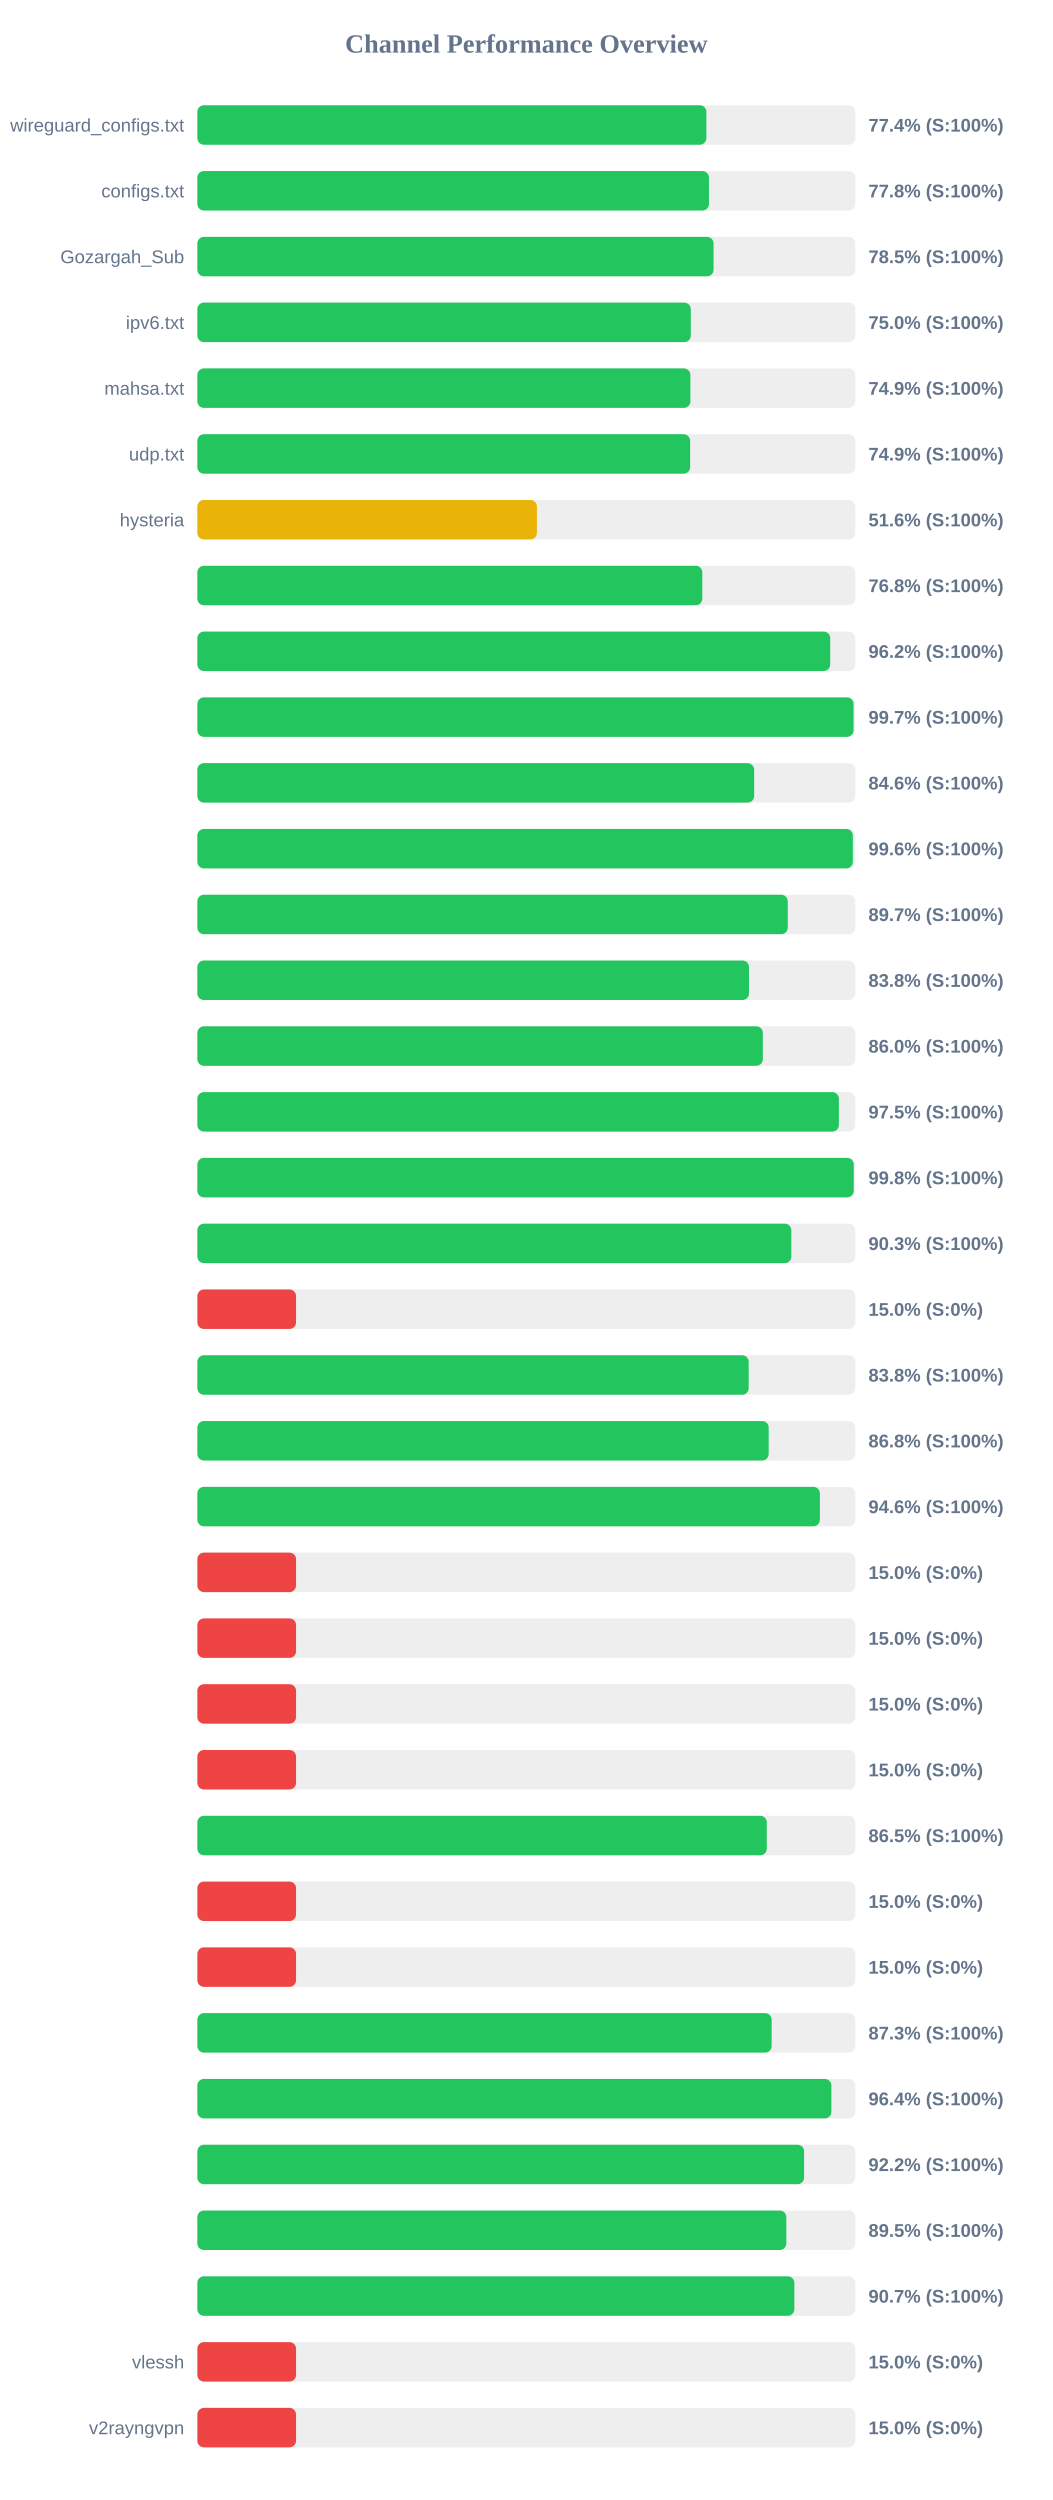
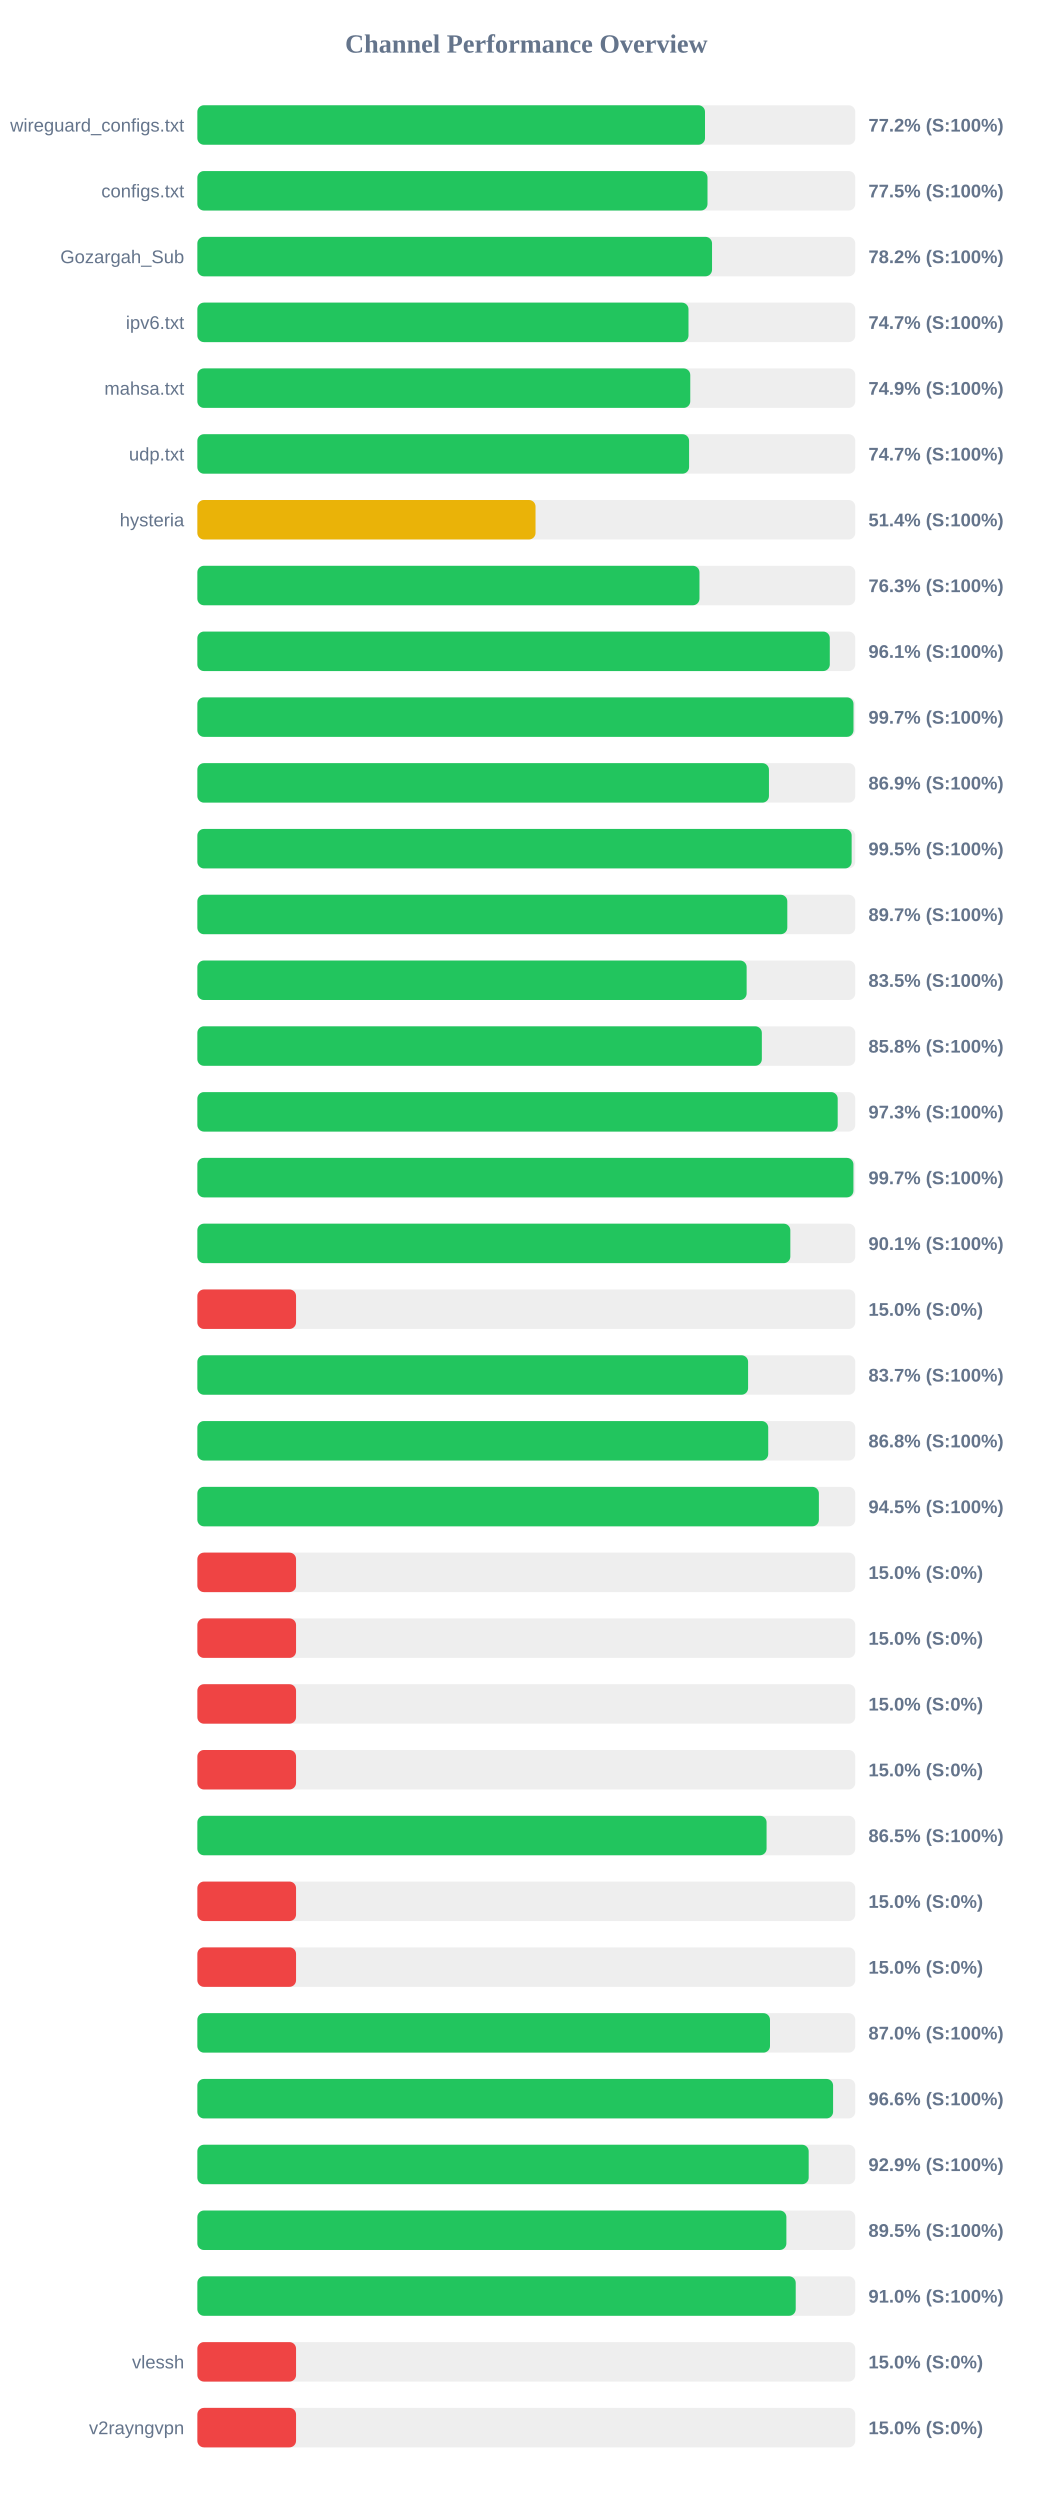
<svg xmlns="http://www.w3.org/2000/svg" width="800" height="1900" version="1.1">
  <style>
        .row { font: 14px Arial; fill: #64748b; }
        .score { font: bold 14px Arial; fill: #64748b; }
    </style>
  <text x="400" y="40" text-anchor="middle" font-size="20px" font-weight="bold" fill="#64748b">Channel Performance Overview</text>
  <rect x="150" y="80" width="500" height="30" fill="#eee" rx="5" />
-   <rect x="150" y="80" width="386.85" height="30" fill="#22c55e" rx="5" />
+   <rect x="150" y="80" width="385.8" height="30" fill="#22c55e" rx="5" />
  <text x="140" y="100" text-anchor="end" class="row">wireguard_configs.txt</text>
-   <text x="660" y="100" text-anchor="start" class="score">77.4% (S:100%)</text>
+   <text x="660" y="100" text-anchor="start" class="score">77.2% (S:100%)</text>
  <rect x="150" y="130" width="500" height="30" fill="#eee" rx="5" />
-   <rect x="150" y="130" width="388.8" height="30" fill="#22c55e" rx="5" />
+   <rect x="150" y="130" width="387.7" height="30" fill="#22c55e" rx="5" />
  <text x="140" y="150" text-anchor="end" class="row">configs.txt</text>
-   <text x="660" y="150" text-anchor="start" class="score">77.8% (S:100%)</text>
+   <text x="660" y="150" text-anchor="start" class="score">77.5% (S:100%)</text>
  <rect x="150" y="180" width="500" height="30" fill="#eee" rx="5" />
-   <rect x="150" y="180" width="392.3" height="30" fill="#22c55e" rx="5" />
+   <rect x="150" y="180" width="391.15" height="30" fill="#22c55e" rx="5" />
  <text x="140" y="200" text-anchor="end" class="row">Gozargah_Sub</text>
-   <text x="660" y="200" text-anchor="start" class="score">78.5% (S:100%)</text>
+   <text x="660" y="200" text-anchor="start" class="score">78.2% (S:100%)</text>
  <rect x="150" y="230" width="500" height="30" fill="#eee" rx="5" />
-   <rect x="150" y="230" width="375.0" height="30" fill="#22c55e" rx="5" />
+   <rect x="150" y="230" width="373.25" height="30" fill="#22c55e" rx="5" />
  <text x="140" y="250" text-anchor="end" class="row">ipv6.txt</text>
-   <text x="660" y="250" text-anchor="start" class="score">75.0% (S:100%)</text>
+   <text x="660" y="250" text-anchor="start" class="score">74.7% (S:100%)</text>
  <rect x="150" y="280" width="500" height="30" fill="#eee" rx="5" />
-   <rect x="150" y="280" width="374.7" height="30" fill="#22c55e" rx="5" />
+   <rect x="150" y="280" width="374.6" height="30" fill="#22c55e" rx="5" />
  <text x="140" y="300" text-anchor="end" class="row">mahsa.txt</text>
  <text x="660" y="300" text-anchor="start" class="score">74.9% (S:100%)</text>
  <rect x="150" y="330" width="500" height="30" fill="#eee" rx="5" />
-   <rect x="150" y="330" width="374.5" height="30" fill="#22c55e" rx="5" />
+   <rect x="150" y="330" width="373.7" height="30" fill="#22c55e" rx="5" />
  <text x="140" y="350" text-anchor="end" class="row">udp.txt</text>
-   <text x="660" y="350" text-anchor="start" class="score">74.9% (S:100%)</text>
+   <text x="660" y="350" text-anchor="start" class="score">74.7% (S:100%)</text>
  <rect x="150" y="380" width="500" height="30" fill="#eee" rx="5" />
-   <rect x="150" y="380" width="258.05" height="30" fill="#eab308" rx="5" />
+   <rect x="150" y="380" width="257.0" height="30" fill="#eab308" rx="5" />
  <text x="140" y="400" text-anchor="end" class="row">hysteria</text>
-   <text x="660" y="400" text-anchor="start" class="score">51.6% (S:100%)</text>
+   <text x="660" y="400" text-anchor="start" class="score">51.4% (S:100%)</text>
  <rect x="150" y="430" width="500" height="30" fill="#eee" rx="5" />
-   <rect x="150" y="430" width="383.75" height="30" fill="#22c55e" rx="5" />
+   <rect x="150" y="430" width="381.6" height="30" fill="#22c55e" rx="5" />
  <text x="140" y="450" text-anchor="end" class="row" />
-   <text x="660" y="450" text-anchor="start" class="score">76.8% (S:100%)</text>
+   <text x="660" y="450" text-anchor="start" class="score">76.3% (S:100%)</text>
  <rect x="150" y="480" width="500" height="30" fill="#eee" rx="5" />
-   <rect x="150" y="480" width="480.95" height="30" fill="#22c55e" rx="5" />
+   <rect x="150" y="480" width="480.65" height="30" fill="#22c55e" rx="5" />
  <text x="140" y="500" text-anchor="end" class="row" />
-   <text x="660" y="500" text-anchor="start" class="score">96.2% (S:100%)</text>
+   <text x="660" y="500" text-anchor="start" class="score">96.1% (S:100%)</text>
  <rect x="150" y="530" width="500" height="30" fill="#eee" rx="5" />
-   <rect x="150" y="530" width="498.7" height="30" fill="#22c55e" rx="5" />
+   <rect x="150" y="530" width="498.65" height="30" fill="#22c55e" rx="5" />
  <text x="140" y="550" text-anchor="end" class="row" />
  <text x="660" y="550" text-anchor="start" class="score">99.7% (S:100%)</text>
  <rect x="150" y="580" width="500" height="30" fill="#eee" rx="5" />
-   <rect x="150" y="580" width="423.15" height="30" fill="#22c55e" rx="5" />
+   <rect x="150" y="580" width="434.4" height="30" fill="#22c55e" rx="5" />
  <text x="140" y="600" text-anchor="end" class="row" />
-   <text x="660" y="600" text-anchor="start" class="score">84.6% (S:100%)</text>
+   <text x="660" y="600" text-anchor="start" class="score">86.9% (S:100%)</text>
  <rect x="150" y="630" width="500" height="30" fill="#eee" rx="5" />
-   <rect x="150" y="630" width="498.15" height="30" fill="#22c55e" rx="5" />
+   <rect x="150" y="630" width="497.25" height="30" fill="#22c55e" rx="5" />
  <text x="140" y="650" text-anchor="end" class="row" />
-   <text x="660" y="650" text-anchor="start" class="score">99.6% (S:100%)</text>
+   <text x="660" y="650" text-anchor="start" class="score">99.5% (S:100%)</text>
  <rect x="150" y="680" width="500" height="30" fill="#eee" rx="5" />
-   <rect x="150" y="680" width="448.7" height="30" fill="#22c55e" rx="5" />
+   <rect x="150" y="680" width="448.35" height="30" fill="#22c55e" rx="5" />
  <text x="140" y="700" text-anchor="end" class="row" />
  <text x="660" y="700" text-anchor="start" class="score">89.7% (S:100%)</text>
  <rect x="150" y="730" width="500" height="30" fill="#eee" rx="5" />
-   <rect x="150" y="730" width="419.25" height="30" fill="#22c55e" rx="5" />
+   <rect x="150" y="730" width="417.45" height="30" fill="#22c55e" rx="5" />
  <text x="140" y="750" text-anchor="end" class="row" />
-   <text x="660" y="750" text-anchor="start" class="score">83.8% (S:100%)</text>
+   <text x="660" y="750" text-anchor="start" class="score">83.5% (S:100%)</text>
  <rect x="150" y="780" width="500" height="30" fill="#eee" rx="5" />
-   <rect x="150" y="780" width="429.75" height="30" fill="#22c55e" rx="5" />
+   <rect x="150" y="780" width="429.0" height="30" fill="#22c55e" rx="5" />
  <text x="140" y="800" text-anchor="end" class="row" />
-   <text x="660" y="800" text-anchor="start" class="score">86.0% (S:100%)</text>
+   <text x="660" y="800" text-anchor="start" class="score">85.8% (S:100%)</text>
  <rect x="150" y="830" width="500" height="30" fill="#eee" rx="5" />
-   <rect x="150" y="830" width="487.55" height="30" fill="#22c55e" rx="5" />
+   <rect x="150" y="830" width="486.65" height="30" fill="#22c55e" rx="5" />
  <text x="140" y="850" text-anchor="end" class="row" />
-   <text x="660" y="850" text-anchor="start" class="score">97.5% (S:100%)</text>
+   <text x="660" y="850" text-anchor="start" class="score">97.3% (S:100%)</text>
  <rect x="150" y="880" width="500" height="30" fill="#eee" rx="5" />
-   <rect x="150" y="880" width="498.85" height="30" fill="#22c55e" rx="5" />
+   <rect x="150" y="880" width="498.6" height="30" fill="#22c55e" rx="5" />
  <text x="140" y="900" text-anchor="end" class="row" />
-   <text x="660" y="900" text-anchor="start" class="score">99.8% (S:100%)</text>
+   <text x="660" y="900" text-anchor="start" class="score">99.7% (S:100%)</text>
  <rect x="150" y="930" width="500" height="30" fill="#eee" rx="5" />
-   <rect x="150" y="930" width="451.4" height="30" fill="#22c55e" rx="5" />
+   <rect x="150" y="930" width="450.65" height="30" fill="#22c55e" rx="5" />
  <text x="140" y="950" text-anchor="end" class="row" />
-   <text x="660" y="950" text-anchor="start" class="score">90.3% (S:100%)</text>
+   <text x="660" y="950" text-anchor="start" class="score">90.1% (S:100%)</text>
  <rect x="150" y="980" width="500" height="30" fill="#eee" rx="5" />
  <rect x="150" y="980" width="75.0" height="30" fill="#ef4444" rx="5" />
  <text x="140" y="1000" text-anchor="end" class="row" />
  <text x="660" y="1000" text-anchor="start" class="score">15.0% (S:0%)</text>
  <rect x="150" y="1030" width="500" height="30" fill="#eee" rx="5" />
-   <rect x="150" y="1030" width="419.0" height="30" fill="#22c55e" rx="5" />
+   <rect x="150" y="1030" width="418.55" height="30" fill="#22c55e" rx="5" />
  <text x="140" y="1050" text-anchor="end" class="row" />
-   <text x="660" y="1050" text-anchor="start" class="score">83.8% (S:100%)</text>
+   <text x="660" y="1050" text-anchor="start" class="score">83.7% (S:100%)</text>
  <rect x="150" y="1080" width="500" height="30" fill="#eee" rx="5" />
-   <rect x="150" y="1080" width="434.2" height="30" fill="#22c55e" rx="5" />
+   <rect x="150" y="1080" width="433.85" height="30" fill="#22c55e" rx="5" />
  <text x="140" y="1100" text-anchor="end" class="row" />
  <text x="660" y="1100" text-anchor="start" class="score">86.8% (S:100%)</text>
  <rect x="150" y="1130" width="500" height="30" fill="#eee" rx="5" />
-   <rect x="150" y="1130" width="473.1" height="30" fill="#22c55e" rx="5" />
+   <rect x="150" y="1130" width="472.35" height="30" fill="#22c55e" rx="5" />
  <text x="140" y="1150" text-anchor="end" class="row" />
-   <text x="660" y="1150" text-anchor="start" class="score">94.6% (S:100%)</text>
+   <text x="660" y="1150" text-anchor="start" class="score">94.5% (S:100%)</text>
  <rect x="150" y="1180" width="500" height="30" fill="#eee" rx="5" />
  <rect x="150" y="1180" width="75.0" height="30" fill="#ef4444" rx="5" />
  <text x="140" y="1200" text-anchor="end" class="row" />
  <text x="660" y="1200" text-anchor="start" class="score">15.0% (S:0%)</text>
  <rect x="150" y="1230" width="500" height="30" fill="#eee" rx="5" />
  <rect x="150" y="1230" width="75.0" height="30" fill="#ef4444" rx="5" />
  <text x="140" y="1250" text-anchor="end" class="row" />
  <text x="660" y="1250" text-anchor="start" class="score">15.0% (S:0%)</text>
  <rect x="150" y="1280" width="500" height="30" fill="#eee" rx="5" />
  <rect x="150" y="1280" width="75.0" height="30" fill="#ef4444" rx="5" />
  <text x="140" y="1300" text-anchor="end" class="row" />
  <text x="660" y="1300" text-anchor="start" class="score">15.0% (S:0%)</text>
  <rect x="150" y="1330" width="500" height="30" fill="#eee" rx="5" />
  <rect x="150" y="1330" width="75.0" height="30" fill="#ef4444" rx="5" />
  <text x="140" y="1350" text-anchor="end" class="row" />
  <text x="660" y="1350" text-anchor="start" class="score">15.0% (S:0%)</text>
  <rect x="150" y="1380" width="500" height="30" fill="#eee" rx="5" />
-   <rect x="150" y="1380" width="432.75" height="30" fill="#22c55e" rx="5" />
+   <rect x="150" y="1380" width="432.6" height="30" fill="#22c55e" rx="5" />
  <text x="140" y="1400" text-anchor="end" class="row" />
  <text x="660" y="1400" text-anchor="start" class="score">86.5% (S:100%)</text>
  <rect x="150" y="1430" width="500" height="30" fill="#eee" rx="5" />
  <rect x="150" y="1430" width="75.0" height="30" fill="#ef4444" rx="5" />
  <text x="140" y="1450" text-anchor="end" class="row" />
  <text x="660" y="1450" text-anchor="start" class="score">15.0% (S:0%)</text>
  <rect x="150" y="1480" width="500" height="30" fill="#eee" rx="5" />
  <rect x="150" y="1480" width="75.0" height="30" fill="#ef4444" rx="5" />
  <text x="140" y="1500" text-anchor="end" class="row" />
  <text x="660" y="1500" text-anchor="start" class="score">15.0% (S:0%)</text>
  <rect x="150" y="1530" width="500" height="30" fill="#eee" rx="5" />
-   <rect x="150" y="1530" width="436.45" height="30" fill="#22c55e" rx="5" />
+   <rect x="150" y="1530" width="435.2" height="30" fill="#22c55e" rx="5" />
  <text x="140" y="1550" text-anchor="end" class="row" />
-   <text x="660" y="1550" text-anchor="start" class="score">87.3% (S:100%)</text>
+   <text x="660" y="1550" text-anchor="start" class="score">87.0% (S:100%)</text>
  <rect x="150" y="1580" width="500" height="30" fill="#eee" rx="5" />
-   <rect x="150" y="1580" width="481.85" height="30" fill="#22c55e" rx="5" />
+   <rect x="150" y="1580" width="483.15" height="30" fill="#22c55e" rx="5" />
  <text x="140" y="1600" text-anchor="end" class="row" />
-   <text x="660" y="1600" text-anchor="start" class="score">96.4% (S:100%)</text>
+   <text x="660" y="1600" text-anchor="start" class="score">96.6% (S:100%)</text>
  <rect x="150" y="1630" width="500" height="30" fill="#eee" rx="5" />
-   <rect x="150" y="1630" width="461.1" height="30" fill="#22c55e" rx="5" />
+   <rect x="150" y="1630" width="464.6" height="30" fill="#22c55e" rx="5" />
  <text x="140" y="1650" text-anchor="end" class="row" />
-   <text x="660" y="1650" text-anchor="start" class="score">92.2% (S:100%)</text>
+   <text x="660" y="1650" text-anchor="start" class="score">92.9% (S:100%)</text>
  <rect x="150" y="1680" width="500" height="30" fill="#eee" rx="5" />
-   <rect x="150" y="1680" width="447.6" height="30" fill="#22c55e" rx="5" />
+   <rect x="150" y="1680" width="447.65" height="30" fill="#22c55e" rx="5" />
  <text x="140" y="1700" text-anchor="end" class="row" />
  <text x="660" y="1700" text-anchor="start" class="score">89.5% (S:100%)</text>
  <rect x="150" y="1730" width="500" height="30" fill="#eee" rx="5" />
-   <rect x="150" y="1730" width="453.7" height="30" fill="#22c55e" rx="5" />
+   <rect x="150" y="1730" width="454.75" height="30" fill="#22c55e" rx="5" />
  <text x="140" y="1750" text-anchor="end" class="row" />
-   <text x="660" y="1750" text-anchor="start" class="score">90.7% (S:100%)</text>
+   <text x="660" y="1750" text-anchor="start" class="score">91.0% (S:100%)</text>
  <rect x="150" y="1780" width="500" height="30" fill="#eee" rx="5" />
  <rect x="150" y="1780" width="75.0" height="30" fill="#ef4444" rx="5" />
  <text x="140" y="1800" text-anchor="end" class="row">vlessh</text>
  <text x="660" y="1800" text-anchor="start" class="score">15.0% (S:0%)</text>
  <rect x="150" y="1830" width="500" height="30" fill="#eee" rx="5" />
  <rect x="150" y="1830" width="75.0" height="30" fill="#ef4444" rx="5" />
  <text x="140" y="1850" text-anchor="end" class="row">v2rayngvpn</text>
  <text x="660" y="1850" text-anchor="start" class="score">15.0% (S:0%)</text>
</svg>
